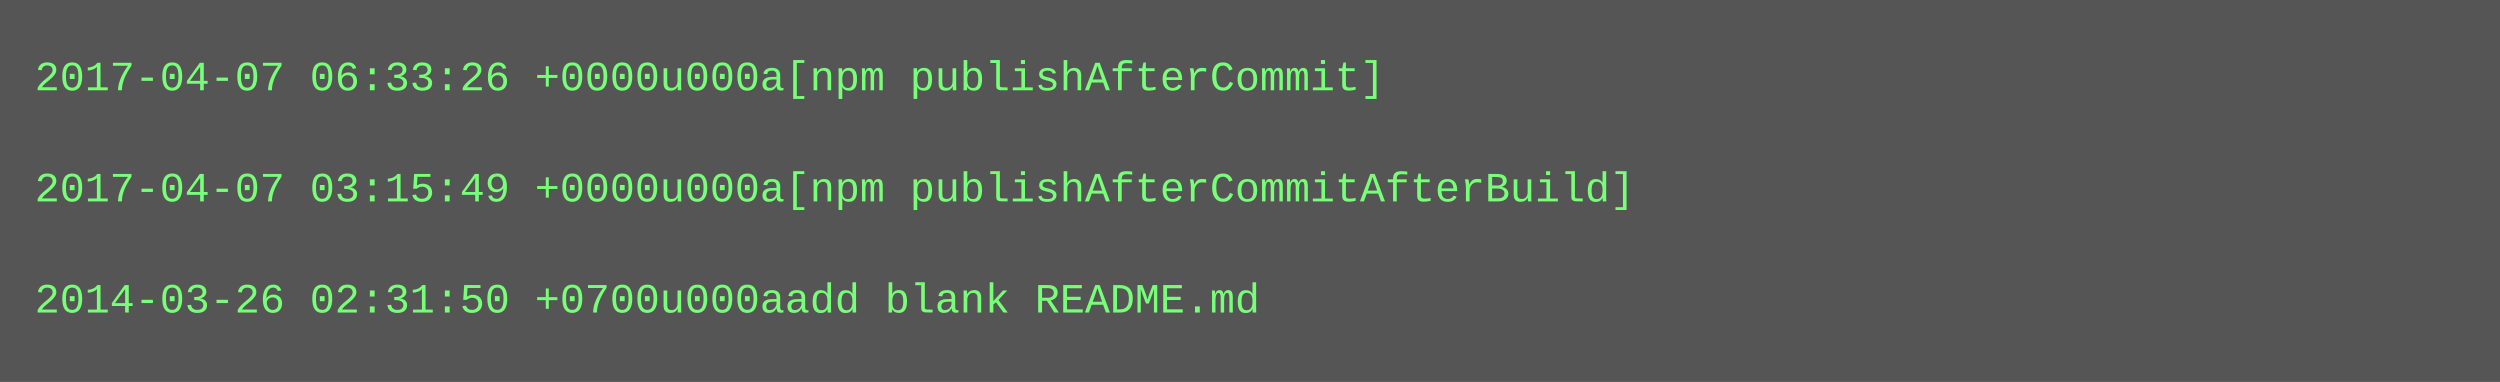
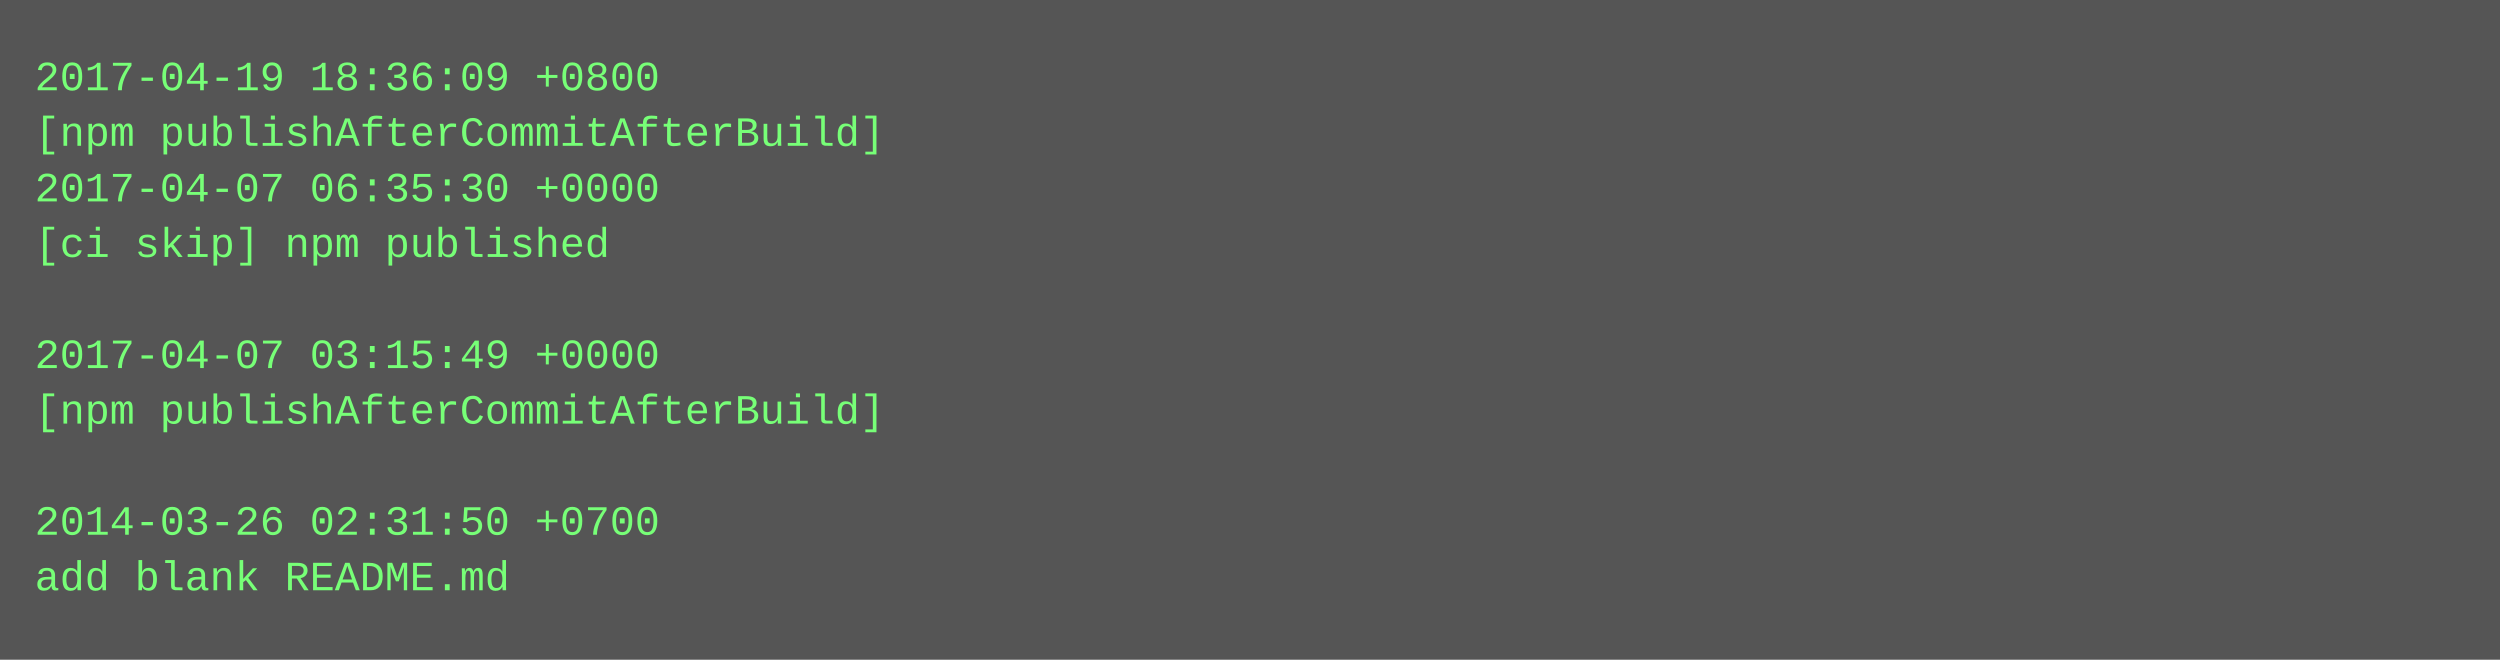
- <svg xmlns="http://www.w3.org/2000/svg" height="110" width="720">
-   <rect height="110" fill="#555" width="720" />
+ <svg xmlns="http://www.w3.org/2000/svg" height="190" width="720">
+   <rect height="190" fill="#555" width="720" />
  <text fill="#7f7" font-family="Courier New" font-size="12" xml:space="preserve">
-     <tspan x="10" y="26">2017-04-07 06:33:26 +0000u000a[npm publishAfterCommit]</tspan>
-     <tspan x="10" y="42" />
-     <tspan x="10" y="58">2017-04-07 03:15:49 +0000u000a[npm publishAfterCommitAfterBuild]</tspan>
-     <tspan x="10" y="74" />
-     <tspan x="10" y="90">2014-03-26 02:31:50 +0700u000aadd blank README.md</tspan>
+     <tspan x="10" y="26">2017-04-19 18:36:09 +0800</tspan>
+     <tspan x="10" y="42">[npm publishAfterCommitAfterBuild]</tspan>
+     <tspan x="10" y="58">2017-04-07 06:35:30 +0000</tspan>
+     <tspan x="10" y="74">[ci skip] npm published</tspan>
+     <tspan x="10" y="90" />
+     <tspan x="10" y="106">2017-04-07 03:15:49 +0000</tspan>
+     <tspan x="10" y="122">[npm publishAfterCommitAfterBuild]</tspan>
+     <tspan x="10" y="138" />
+     <tspan x="10" y="154">2014-03-26 02:31:50 +0700</tspan>
+     <tspan x="10" y="170">add blank README.md</tspan>
  </text>
</svg>
